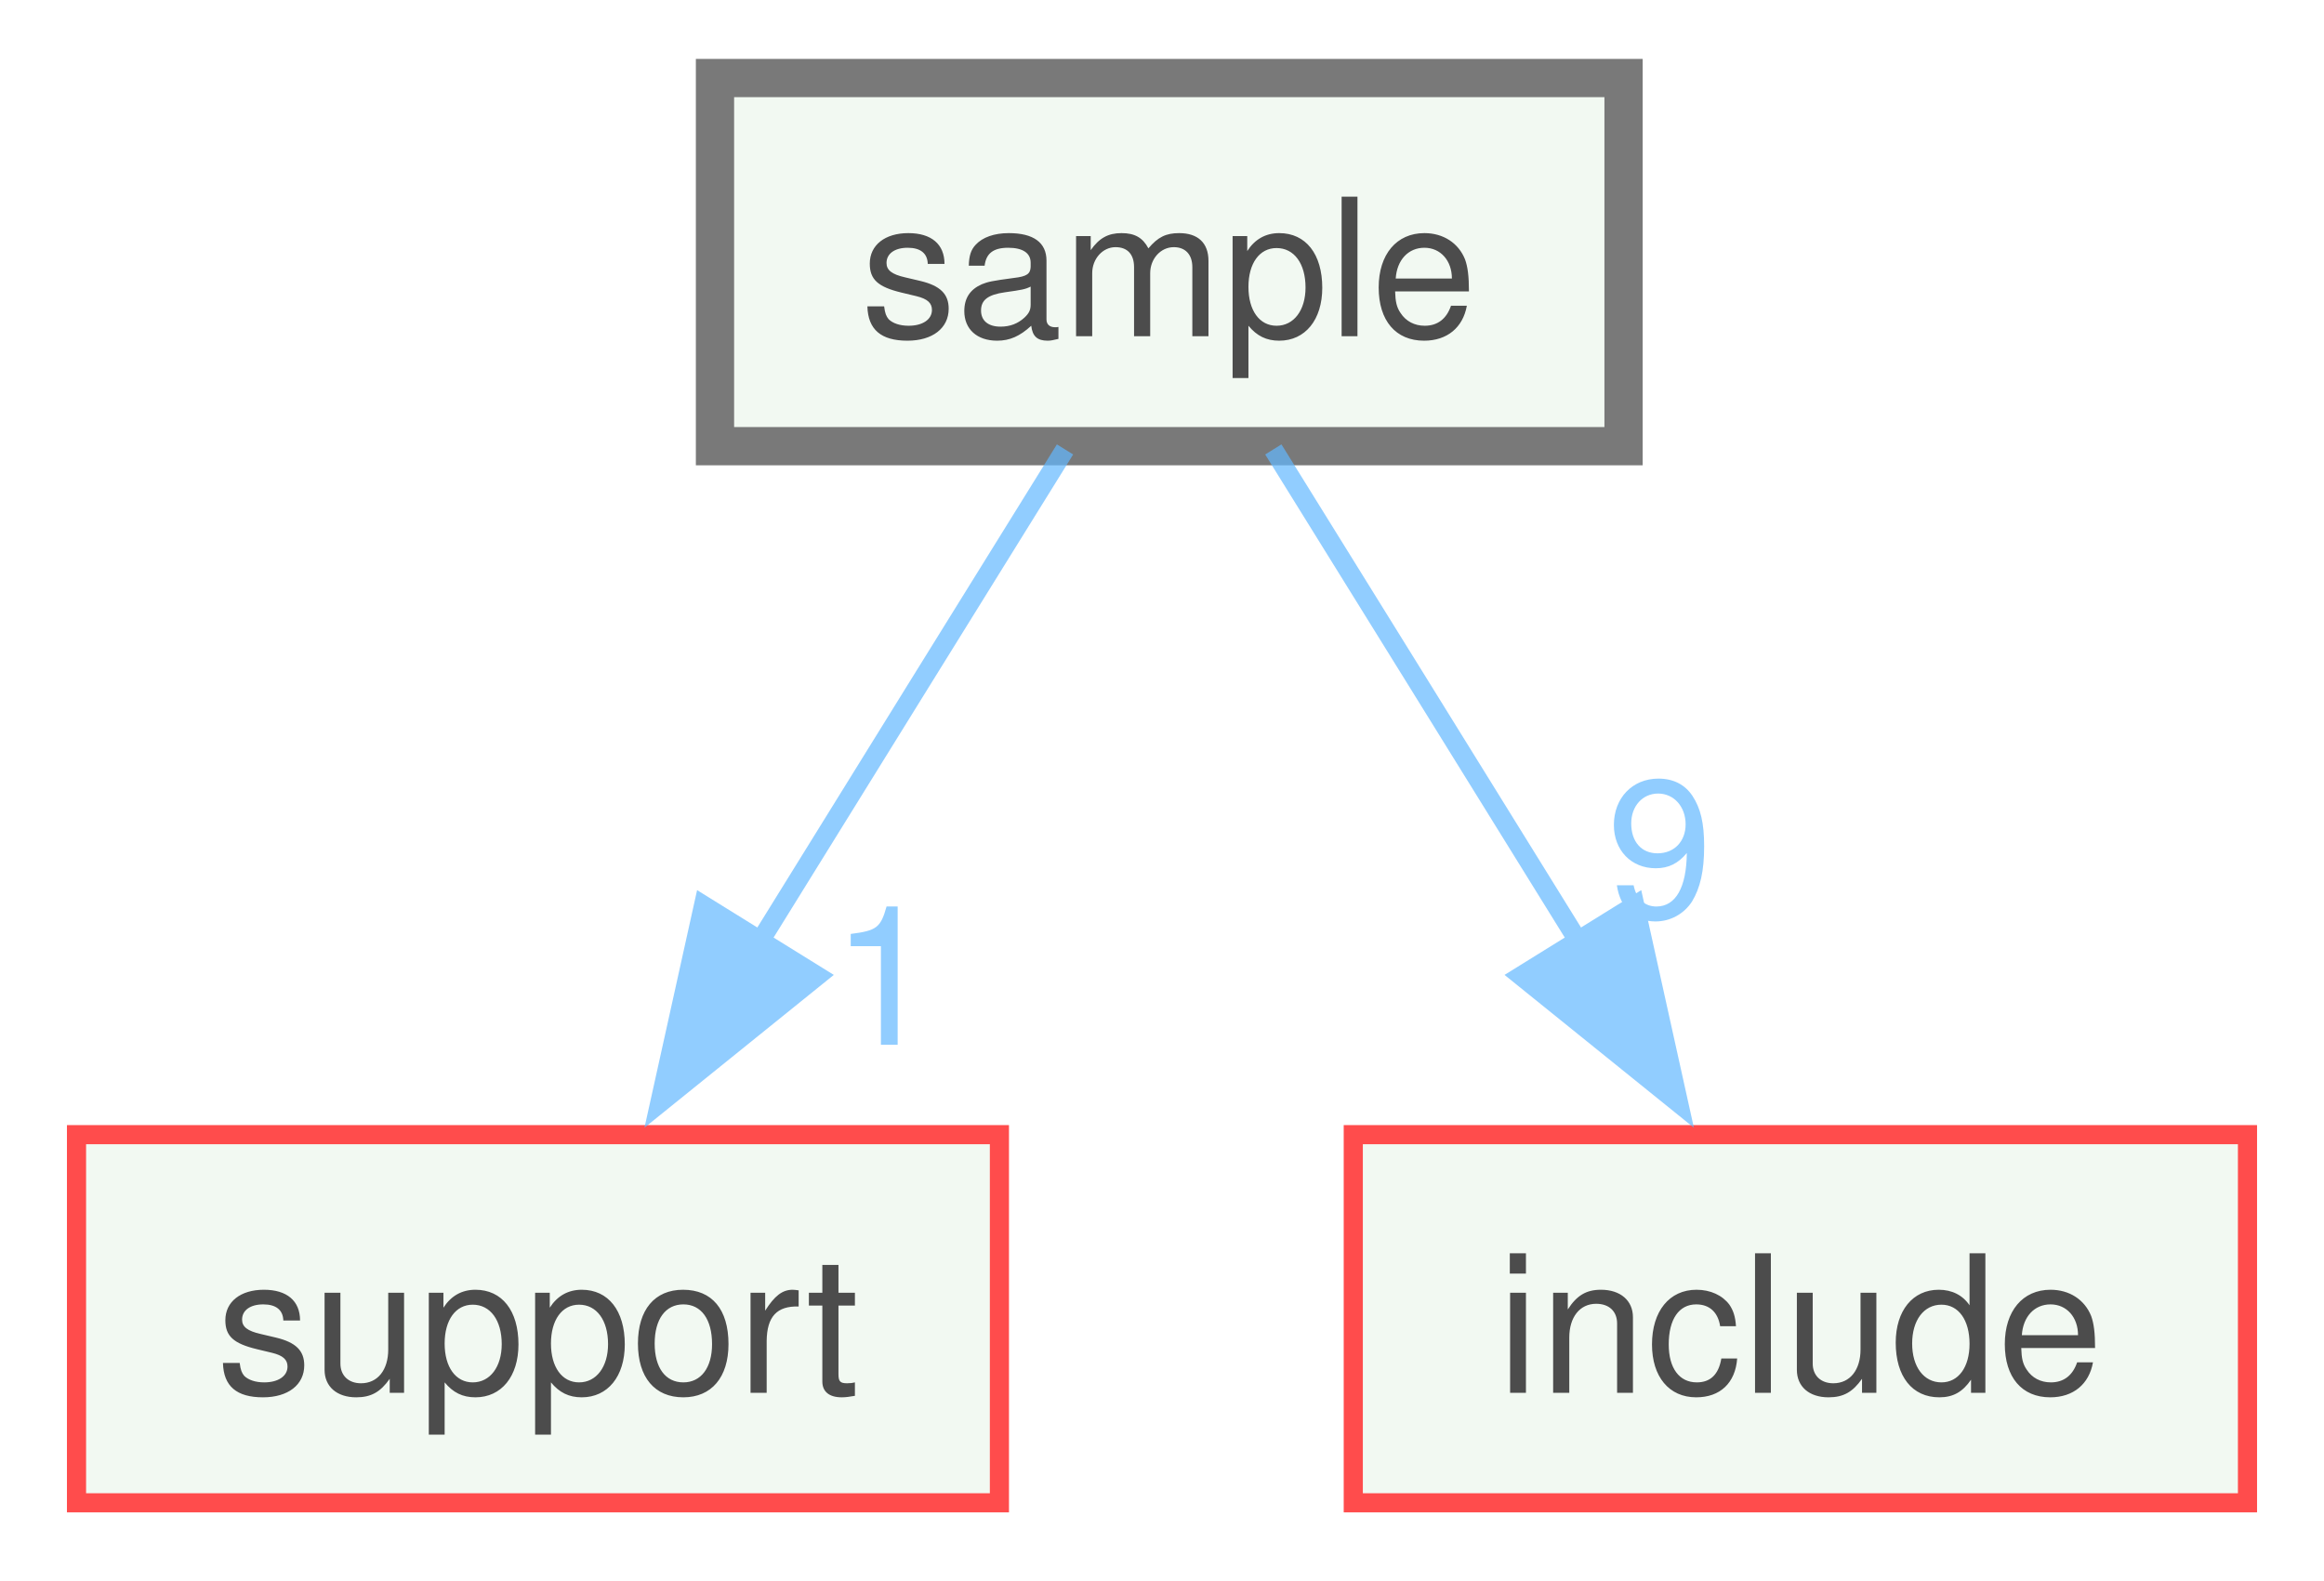
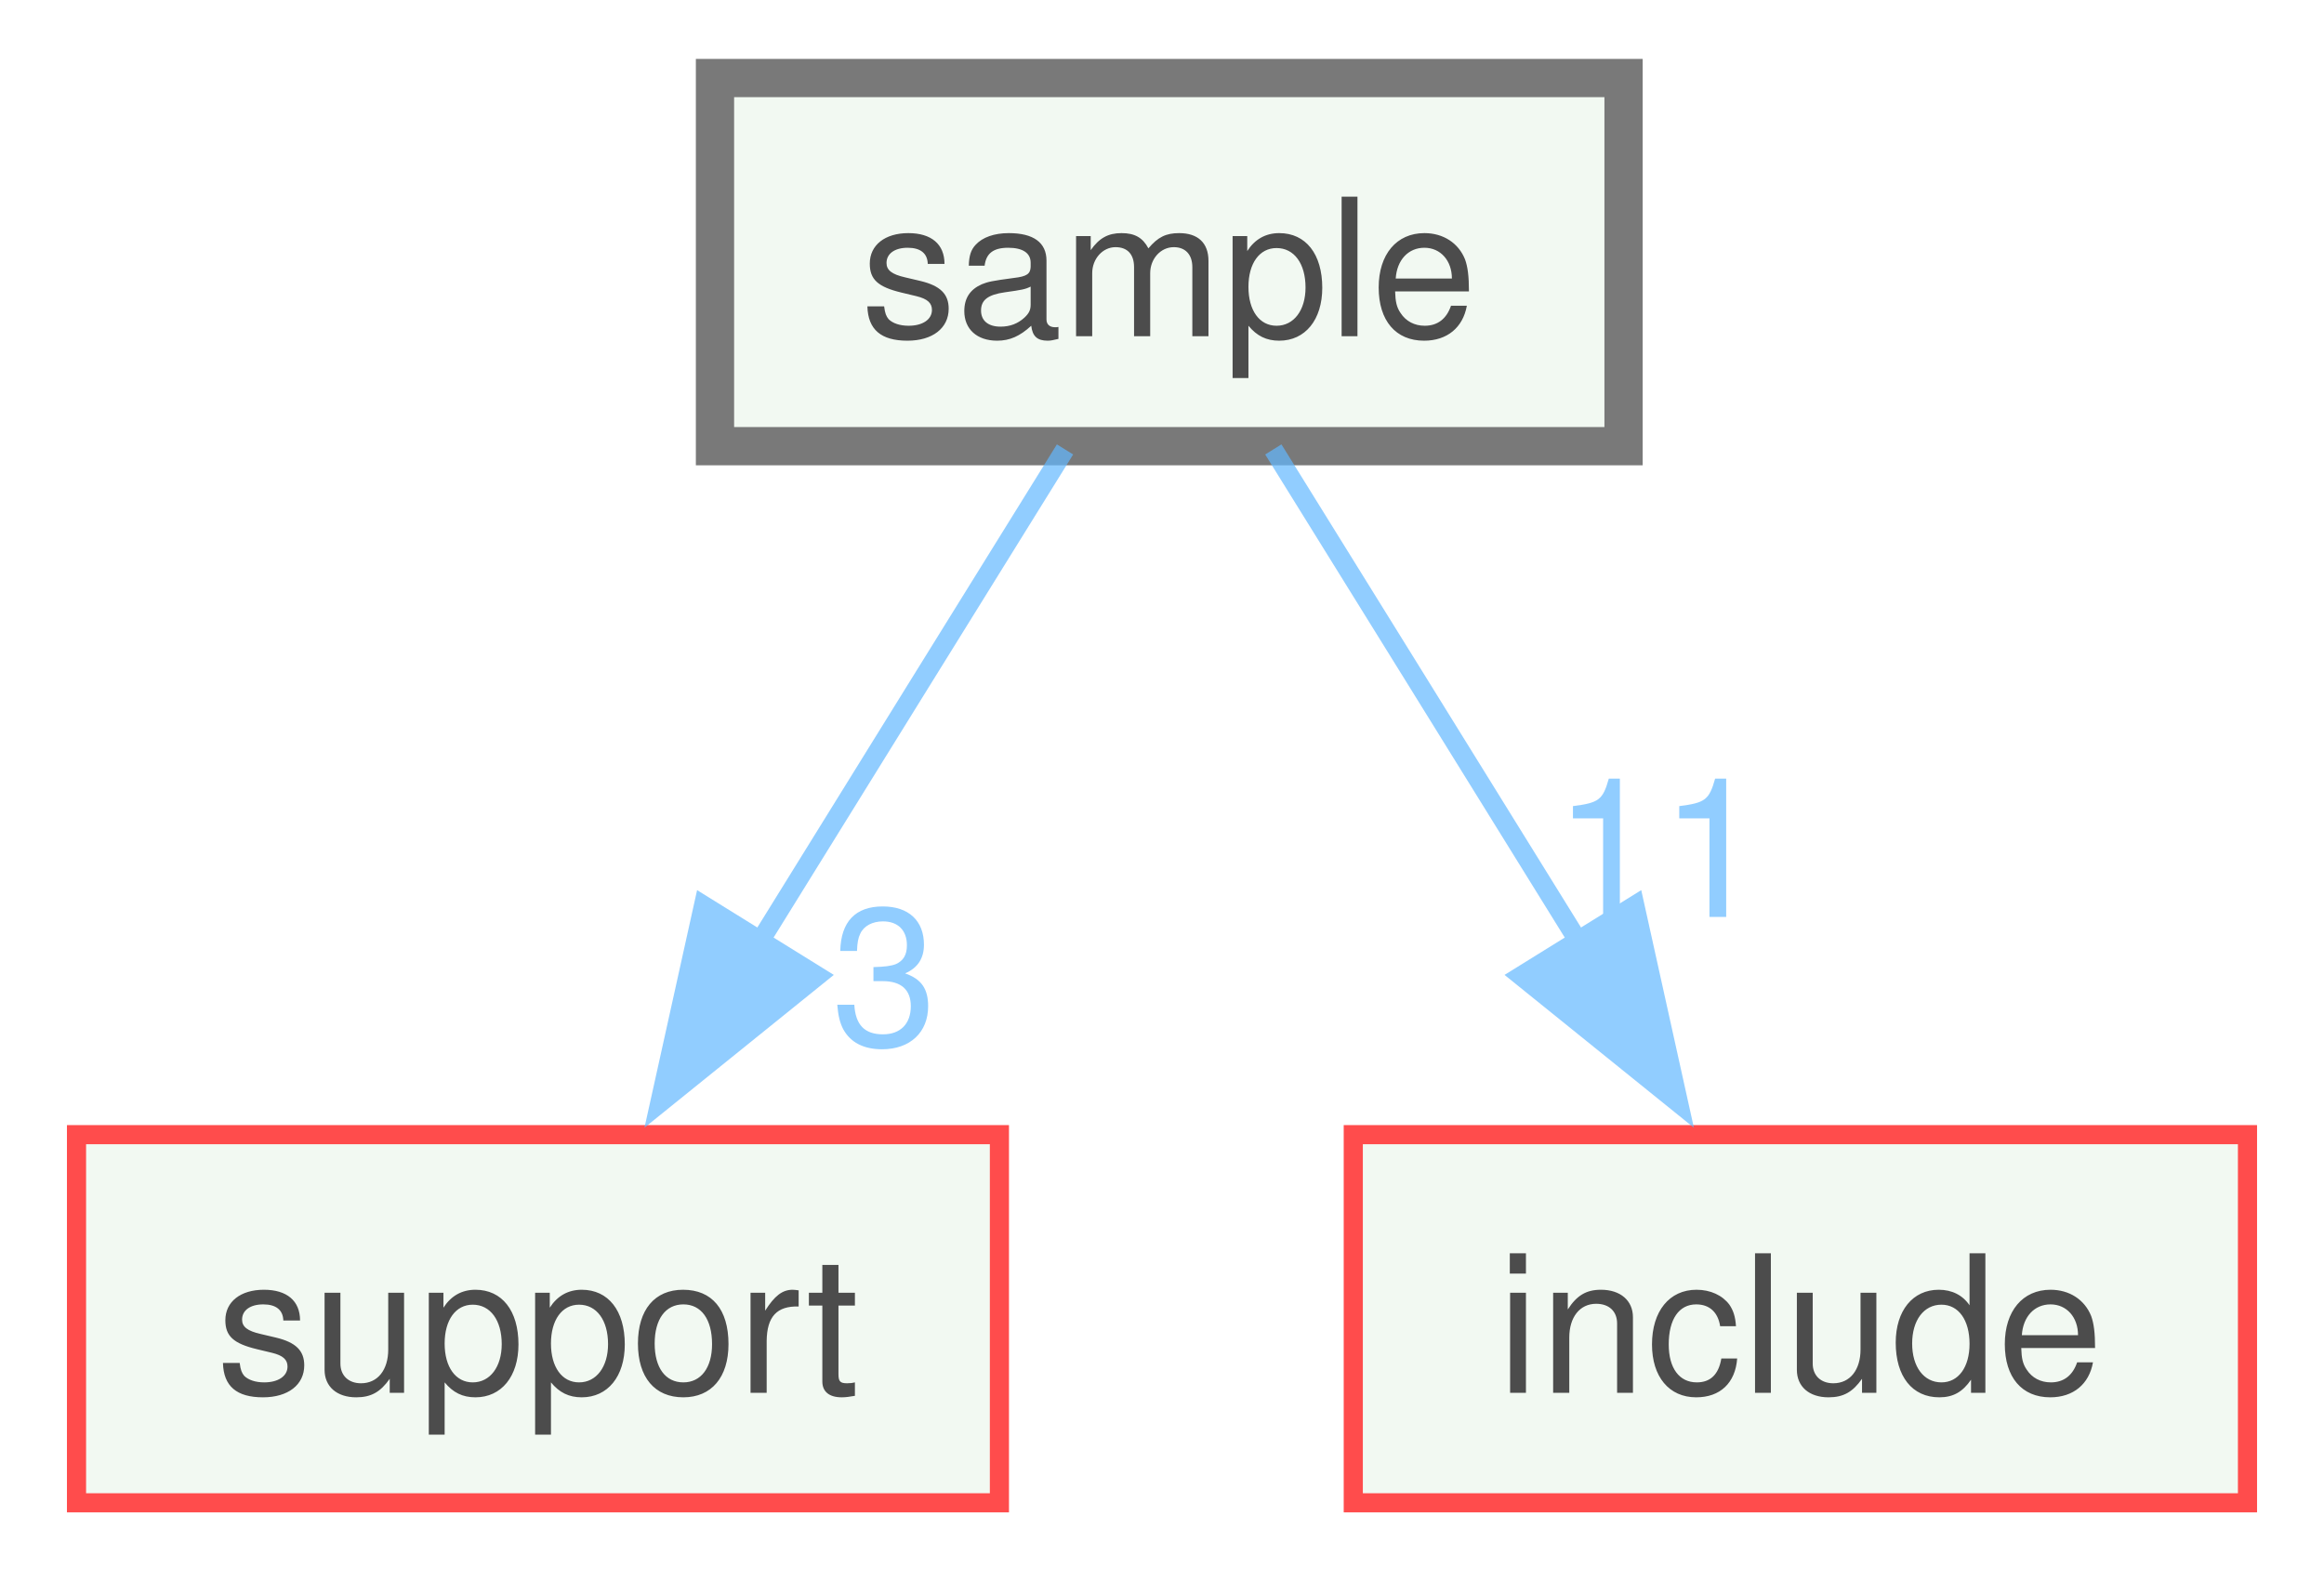
<svg xmlns="http://www.w3.org/2000/svg" xmlns:xlink="http://www.w3.org/1999/xlink" width="122pt" height="83pt" viewBox="0.00 0.00 121.50 82.50">
  <svg id="main" version="1.1" xml:space="preserve">
    <style type="text/css">
.node, .edge {opacity: 0.7;}
.node.selected, .edge.selected {opacity: 1;}
.edge:hover path { stroke: red; }
.edge:hover polygon { stroke: red; fill: red; }
</style>
    <svg id="graph" class="graph">
      <g id="graph0" class="graph" transform="scale(1 1) rotate(0) translate(4 78.5)">
        <g id="node1" class="node">
          <g id="a_node1">
            <a xlink:href="dir_c29eeb5af533606caea8a09e66794740.xhtml" target="_top" xlink:title="sample">
              <polygon fill="#edf6ed" stroke="#404040" stroke-width="2" points="80.88,-74.5 33.38,-74.5 33.38,-55.25 80.88,-55.25 80.88,-74.5" />
              <text text-anchor="middle" x="57.12" y="-61" font-family="Helvetica,sans-Serif" font-size="10.00">sample</text>
            </a>
          </g>
        </g>
        <g id="node2" class="node">
          <g id="a_node2">
            <a xlink:href="dir_5815af820a9cc9481f1d0990a0d60286.xhtml" target="_top" xlink:title="support">
              <polygon fill="#edf6ed" stroke="red" points="48.25,-19.25 0,-19.25 0,0 48.25,0 48.25,-19.25" />
              <text text-anchor="middle" x="24.12" y="-5.75" font-family="Helvetica,sans-Serif" font-size="10.00">support</text>
            </a>
          </g>
        </g>
        <g id="edge1" class="edge">
          <g id="a_edge1">
            <a xlink:href="dir_000024_000025.xhtml" target="_top">
              <path fill="none" stroke="#63b8ff" d="M51.68,-55.08C47.35,-48.11 41.16,-38.12 35.74,-29.37" />
              <polygon fill="#63b8ff" stroke="#63b8ff" points="38.73,-27.55 30.49,-20.9 32.78,-31.24 38.73,-27.55" />
            </a>
          </g>
          <g id="a_edge1-headlabel">
-             <a xlink:href="dir_000024_000025.xhtml" target="_top" xlink:title="1">
-               <text text-anchor="middle" x="42.24" y="-23.95" font-family="Helvetica,sans-Serif" font-size="10.00" fill="#63b8ff">1</text>
+             <a xlink:href="dir_000024_000025.xhtml" target="_top" xlink:title="3">
+               <text text-anchor="middle" x="42.24" y="-23.95" font-family="Helvetica,sans-Serif" font-size="10.00" fill="#63b8ff">3</text>
            </a>
          </g>
        </g>
        <g id="node3" class="node">
          <g id="a_node3">
            <a xlink:href="dir_d44c64559bbebec7f509842c48db8b23.xhtml" target="_top" xlink:title="include">
              <polygon fill="#edf6ed" stroke="red" points="113.5,-19.25 66.75,-19.25 66.75,0 113.5,0 113.5,-19.25" />
              <text text-anchor="middle" x="90.12" y="-5.75" font-family="Helvetica,sans-Serif" font-size="10.00">include</text>
            </a>
          </g>
        </g>
        <g id="edge2" class="edge">
          <g id="a_edge2">
            <a xlink:href="dir_000024_000014.xhtml" target="_top">
              <path fill="none" stroke="#63b8ff" d="M62.57,-55.08C66.9,-48.11 73.09,-38.12 78.51,-29.37" />
              <polygon fill="#63b8ff" stroke="#63b8ff" points="81.47,-31.24 83.76,-20.9 75.52,-27.55 81.47,-31.24" />
            </a>
          </g>
          <g id="a_edge2-headlabel">
-             <a xlink:href="dir_000024_000014.xhtml" target="_top" xlink:title="9">
-               <text text-anchor="middle" x="82.78" y="-30.63" font-family="Helvetica,sans-Serif" font-size="10.00" fill="#63b8ff">9</text>
+             <a xlink:href="dir_000024_000014.xhtml" target="_top" xlink:title="11">
+               <text text-anchor="middle" x="82.78" y="-30.63" font-family="Helvetica,sans-Serif" font-size="10.00" fill="#63b8ff">11</text>
            </a>
          </g>
        </g>
      </g>
    </svg>
  </svg>
  <style type="text/css">

[data-mouse-over-selected='false'] { opacity: 0.7; }
[data-mouse-over-selected='true']  { opacity: 1.0; }

</style>
</svg>
